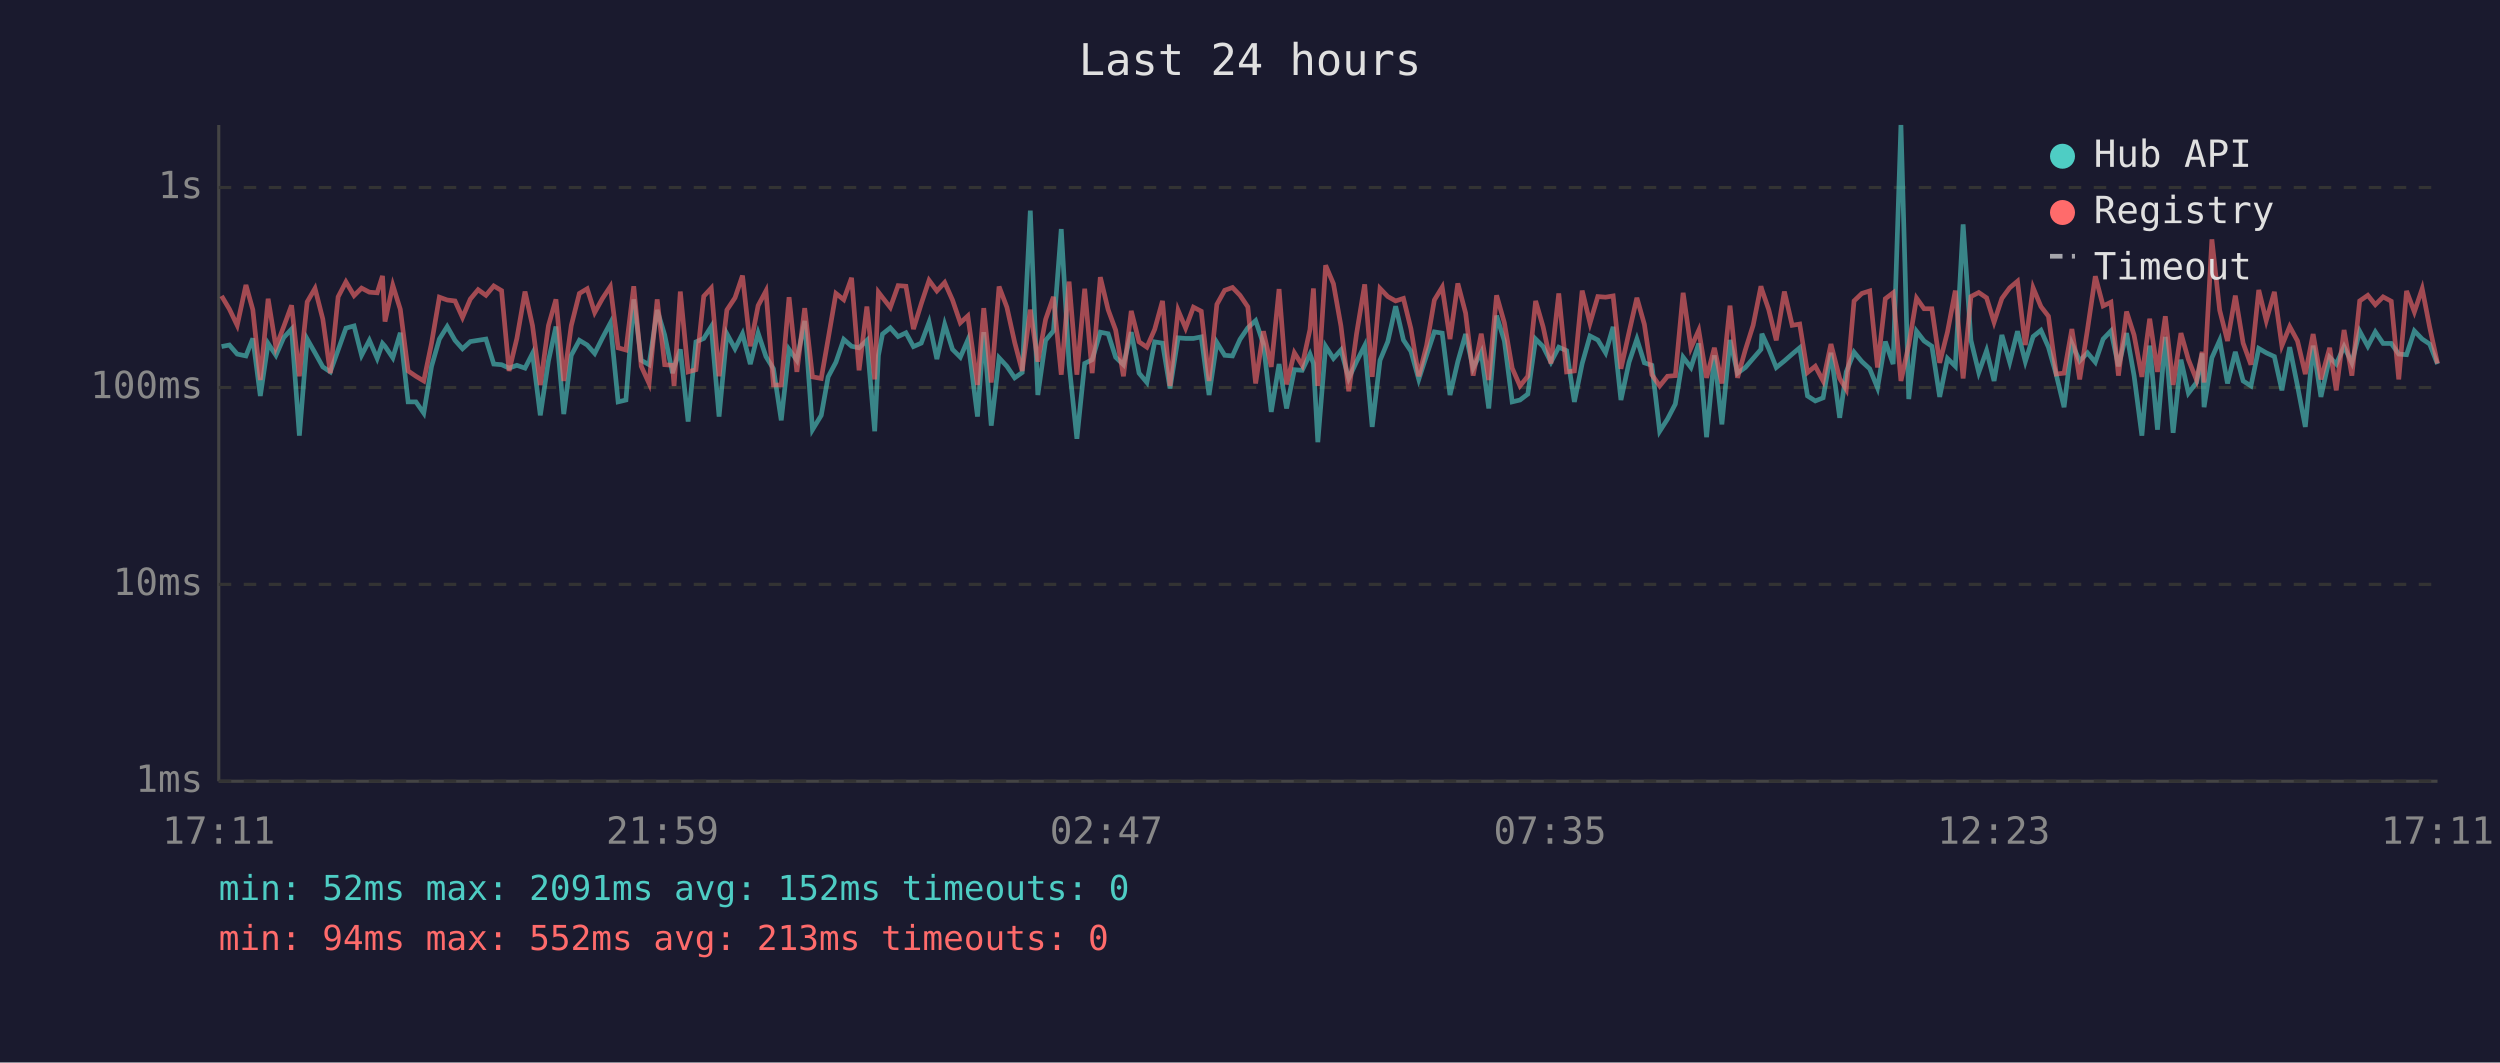
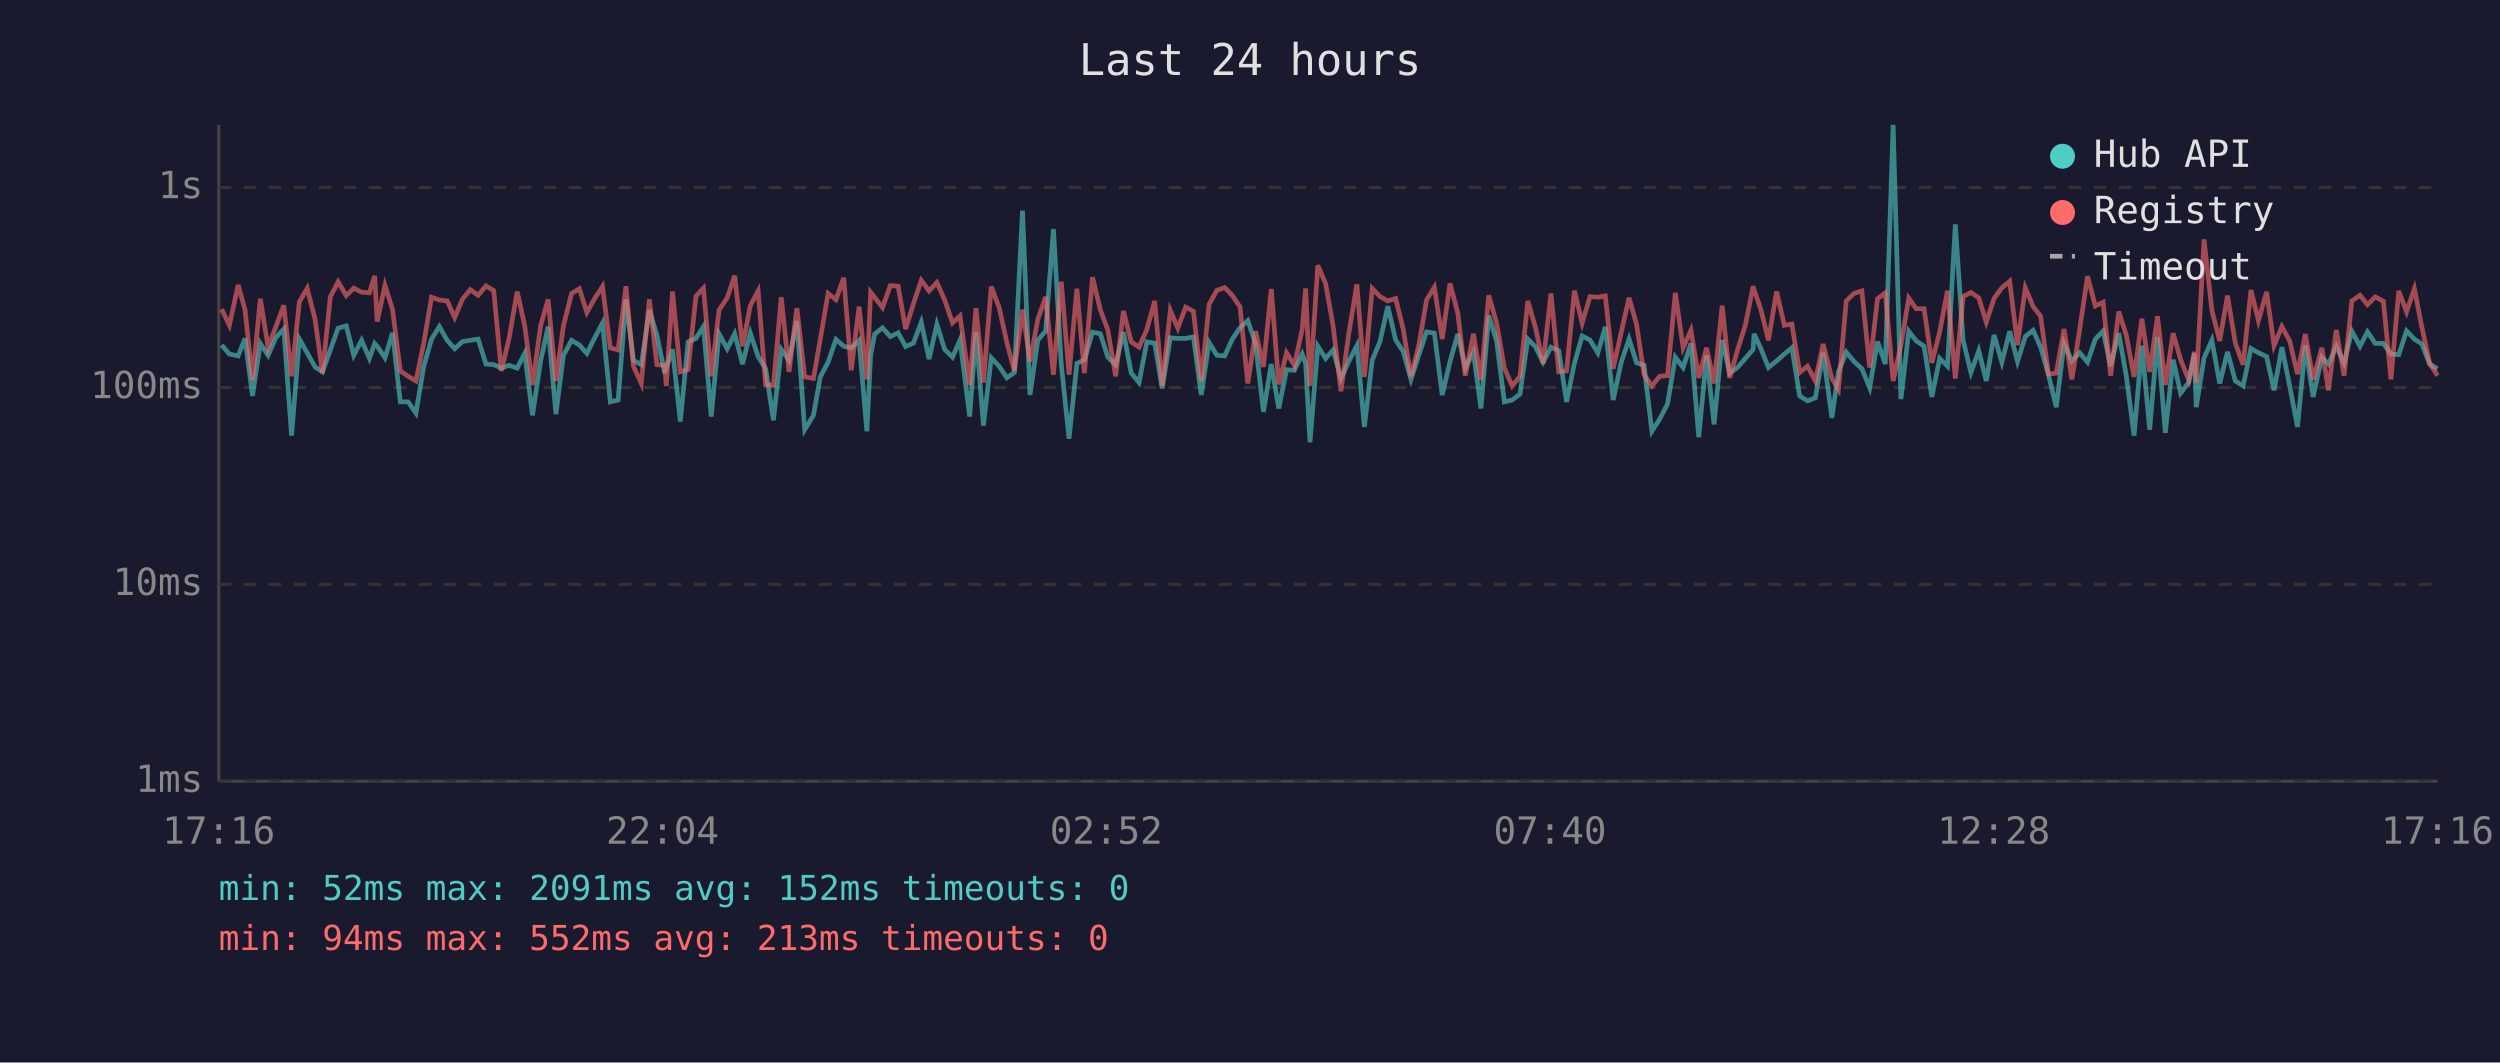
<svg xmlns="http://www.w3.org/2000/svg" viewBox="0 0 800 340" font-family="monospace" font-size="12">
  <rect width="800" height="340" fill="#1a1a2e" />
  <text x="400" y="24" fill="#e0e0e0" font-size="14" text-anchor="middle">Last 24 hours</text>
  <line x1="70" y1="40" x2="70" y2="250" stroke="#444" stroke-width="1" />
  <line x1="70" y1="250" x2="780" y2="250" stroke="#444" stroke-width="1" />
  <line x1="70" y1="250" x2="780" y2="250" stroke="#333" stroke-width="1" stroke-dasharray="4" />
  <text x="65" y="250" fill="#888" text-anchor="end" dominant-baseline="middle">1ms</text>
  <line x1="70" y1="187" x2="780" y2="187" stroke="#333" stroke-width="1" stroke-dasharray="4" />
  <text x="65" y="187" fill="#888" text-anchor="end" dominant-baseline="middle">10ms</text>
  <line x1="70" y1="124" x2="780" y2="124" stroke="#333" stroke-width="1" stroke-dasharray="4" />
  <text x="65" y="124" fill="#888" text-anchor="end" dominant-baseline="middle">100ms</text>
  <line x1="70" y1="60" x2="780" y2="60" stroke="#333" stroke-width="1" stroke-dasharray="4" />
  <text x="65" y="60" fill="#888" text-anchor="end" dominant-baseline="middle">1s</text>
-   <text x="70" y="270" fill="#888" text-anchor="middle">17:11</text>
-   <text x="212" y="270" fill="#888" text-anchor="middle">21:59</text>
-   <text x="354" y="270" fill="#888" text-anchor="middle">02:47</text>
-   <text x="496" y="270" fill="#888" text-anchor="middle">07:35</text>
-   <text x="638" y="270" fill="#888" text-anchor="middle">12:23</text>
-   <text x="780" y="270" fill="#888" text-anchor="middle">17:11</text>
-   <polyline points="70.9,110.9 73.4,110.4 75.9,113.3 78.7,113.9 80.9,108.3 83.3,126.7 85.8,109.9 88.3,113.7 90.8,108.0 93.3,105.3 95.8,139.4 98.3,108.5 100.8,112.9 103.3,117.4 105.7,119.0 108.2,112.0 110.7,105.0 113.3,104.3 115.7,113.7 118.2,108.9 120.7,114.7 122.4,109.9 123.2,110.8 125.7,114.5 128.1,106.5 130.6,128.6 133.1,128.6 135.6,132.2 138.1,117.2 140.6,108.5 143.1,104.5 145.6,108.9 148.0,111.6 150.5,109.3 153.0,108.9 155.5,108.5 158.0,116.5 160.5,116.7 162.9,117.8 165.4,116.9 168.0,117.8 170.4,113.1 172.9,132.9 175.5,115.5 177.9,104.5 180.4,132.5 182.8,113.7 185.4,108.9 187.9,110.4 190.3,113.1 192.8,108.1 195.3,103.4 197.8,128.6 200.3,128.0 202.8,95.8 205.2,115.3 207.7,116.7 210.3,99.2 212.7,107.2 215.2,119.4 215.7,117.6 217.7,111.8 220.2,134.9 222.7,109.4 225.2,108.3 227.6,104.5 230.1,133.3 232.6,106.8 235.2,111.6 237.6,106.8 240.1,116.5 242.6,106.6 245.1,114.1 247.5,118.0 250.0,134.5 252.5,111.8 255.0,115.3 257.5,102.7 260.0,137.5 262.8,132.9 265.0,120.6 267.5,115.9 270.0,108.6 272.5,110.8 274.9,111.3 277.4,108.9 279.9,138.0 281.1,113.7 282.4,106.9 284.9,104.9 287.4,107.7 289.9,106.5 292.3,110.9 294.8,109.8 297.3,103.1 299.8,114.9 302.3,103.8 304.8,111.8 307.3,114.3 309.7,108.8 312.8,133.3 314.8,106.3 317.2,136.2 319.7,114.5 322.2,117.2 324.7,120.9 327.1,119.2 329.7,67.4 332.1,126.4 334.6,108.9 337.1,105.9 339.6,73.3 342.1,116.5 344.6,140.4 347.1,116.3 349.5,115.1 352.1,106.3 354.6,106.8 357.0,114.3 359.5,116.7 362.0,106.3 364.5,119.4 367.0,122.4 369.5,109.4 372.0,109.8 374.4,124.3 377.0,108.1 379.4,108.3 381.9,108.3 384.4,107.8 386.9,126.4 389.4,109.6 391.9,113.7 394.4,113.9 396.8,108.6 399.3,104.9 401.8,102.6 404.3,110.1 406.8,131.8 409.3,116.5 411.7,130.7 414.2,118.3 416.7,118.5 419.2,113.3 420.3,116.3 421.7,141.5 424.2,110.8 426.7,114.7 429.1,112.0 431.6,121.1 434.1,115.7 436.7,110.6 439.1,136.6 441.6,115.3 444.1,109.3 446.6,98.0 449.1,108.8 451.5,112.4 454.0,121.4 456.5,113.7 459.0,106.2 461.5,106.6 464.0,126.4 466.5,115.7 469.0,106.9 471.4,117.8 474.0,112.7 476.4,130.7 478.9,101.0 481.4,109.1 483.9,128.6 486.4,128.0 488.9,126.1 491.4,108.5 493.8,110.9 496.3,115.9 498.8,111.1 501.3,112.2 503.8,128.6 506.3,116.3 508.8,107.5 511.3,108.8 513.8,112.9 516.2,104.6 518.7,128.0 521.3,115.9 523.8,108.5 526.2,116.1 528.6,116.9 531.1,138.0 533.6,134.1 536.1,129.3 538.6,114.3 541.1,117.6 543.6,109.9 546.1,139.9 548.6,113.7 551.0,135.8 553.6,108.8 556.0,119.4 558.5,117.6 561.0,114.7 563.5,111.8 563.8,106.8 566.0,111.6 568.4,117.6 571.0,115.5 573.5,113.3 575.9,111.3 578.4,126.7 580.9,128.3 583.4,127.3 585.9,112.9 588.7,133.7 590.8,119.0 593.3,112.7 595.8,115.7 598.3,118.0 600.8,124.1 603.3,109.3 605.8,116.5 608.3,40.0 610.8,127.7 613.3,106.0 615.7,109.1 618.2,110.8 620.7,127.0 623.2,114.7 625.7,117.2 628.2,71.8 630.7,108.9 633.2,119.2 635.7,112.2 638.1,121.9 640.6,107.2 643.1,115.9 645.6,106.0 648.1,115.7 650.6,107.7 653.1,105.7 655.5,111.1 658.0,119.9 660.5,130.3 663.0,109.9 665.5,115.5 668.0,112.9 670.5,115.9 673.0,108.5 675.5,105.9 677.9,117.2 680.5,106.6 682.9,120.2 685.4,139.4 687.9,110.6 690.4,137.5 692.9,107.8 695.4,138.5 697.9,115.1 700.3,125.8 702.9,122.4 704.7,113.1 705.3,130.3 707.8,114.5 710.3,108.9 712.8,122.7 715.3,112.6 717.8,121.9 720.3,123.5 722.8,111.5 725.2,112.9 727.8,114.1 730.2,124.9 732.7,111.1 735.2,123.5 737.7,136.6 740.2,110.6 742.7,127.0 745.5,114.3 747.6,116.5 750.1,110.9 752.6,116.1 755.1,106.0 757.7,110.8 760.1,106.2 762.6,109.9 765.2,109.9 767.6,113.3 770.1,113.5 772.6,105.9 775.1,108.5 777.5,110.1 780.0,116.5" fill="none" stroke="#4ecdc4" stroke-width="1.5" opacity="0.6" />
-   <polyline points="70.9,94.7 73.4,98.9 75.9,104.1 78.7,91.2 80.9,99.1 83.3,121.6 85.8,95.6 88.3,111.1 90.8,104.5 93.3,97.7 95.8,120.4 98.3,96.6 100.8,92.3 103.3,102.1 105.7,119.4 108.2,95.0 110.7,90.2 113.3,94.6 115.7,92.2 118.2,93.5 120.7,93.7 122.4,88.3 123.2,102.9 125.7,91.3 128.1,99.0 130.6,118.7 133.1,120.4 135.6,121.9 138.1,109.8 140.6,95.1 143.1,96.0 145.6,96.3 148.0,101.6 150.5,95.7 153.0,92.7 155.5,94.5 158.0,91.5 160.5,93.0 162.9,118.7 165.4,108.3 168.0,93.3 170.4,104.2 172.9,123.2 175.5,104.2 177.9,95.8 180.4,121.9 182.8,104.2 185.4,93.9 187.9,92.4 190.3,100.0 192.8,95.5 195.3,91.7 197.8,111.3 200.3,112.0 202.8,91.6 205.2,117.2 207.7,122.7 210.3,95.8 212.7,116.7 215.2,116.9 215.7,123.5 217.7,93.3 220.2,119.0 222.7,118.3 225.2,94.8 227.6,92.2 230.1,120.4 232.6,99.2 235.2,95.3 237.6,88.2 240.1,110.8 242.6,97.8 245.1,93.1 247.5,123.2 250.0,123.2 252.5,95.1 255.0,119.0 257.5,98.6 260.0,120.6 262.8,121.1 265.0,108.5 267.5,93.9 270.0,95.9 272.5,88.9 274.9,118.5 277.4,98.1 279.9,121.4 281.1,93.5 282.4,95.2 284.9,98.4 287.4,91.4 289.9,91.6 292.3,105.3 294.8,97.2 297.3,89.7 299.8,93.1 302.3,90.4 304.8,96.0 307.3,103.3 309.7,101.1 312.8,123.2 314.8,98.6 317.2,122.4 319.7,91.7 322.2,98.3 324.7,109.6 327.1,118.7 329.7,99.1 332.1,115.7 334.6,102.2 337.1,95.0 339.6,119.9 342.1,90.1 344.6,119.9 347.1,92.4 349.5,119.4 352.1,88.7 354.6,99.1 357.0,105.6 359.5,120.4 362.0,99.5 364.5,109.4 367.0,111.1 369.5,105.4 372.0,96.3 374.4,123.5 377.0,99.3 379.4,105.0 381.9,98.3 384.4,99.6 386.9,121.9 389.4,97.4 391.9,92.9 394.4,92.0 396.8,94.5 399.3,98.2 401.8,122.7 404.3,106.0 406.8,117.4 409.3,92.5 411.7,123.0 414.2,112.9 416.7,116.9 419.2,105.4 420.3,92.3 421.7,123.5 424.2,84.9 426.7,90.8 429.1,104.3 431.6,125.2 434.1,106.8 436.7,91.0 439.1,120.6 441.6,92.3 444.1,94.9 446.6,96.3 449.1,95.5 451.5,105.2 454.0,120.4 456.5,110.6 459.0,96.0 461.5,91.9 464.0,108.5 466.5,90.7 469.0,100.2 471.4,120.2 474.0,106.8 476.4,121.6 478.9,94.5 481.4,103.3 483.9,117.8 486.4,123.5 488.9,120.4 491.4,96.3 493.8,104.6 496.3,116.3 498.8,93.9 501.3,119.0 503.8,118.7 506.3,93.0 508.8,103.4 511.3,94.9 513.8,95.1 516.2,94.7 518.7,118.0 521.3,106.3 523.8,95.3 526.2,103.8 528.6,119.9 531.1,123.5 533.6,120.4 536.1,120.2 538.6,93.7 541.1,111.3 543.6,105.7 546.1,120.9 548.6,111.3 551.0,122.7 553.6,97.8 556.0,120.9 558.5,112.0 561.0,104.1 563.5,91.6 563.8,92.7 566.0,99.1 568.4,108.9 571.0,93.3 573.5,104.1 575.9,103.7 578.4,119.2 580.9,117.2 583.4,121.9 585.9,110.1 588.7,121.1 590.8,124.6 593.3,96.3 595.8,93.9 598.3,93.1 600.8,117.6 603.3,95.6 605.8,93.7 608.3,121.9 610.8,110.4 613.3,95.4 615.7,98.8 618.2,98.8 620.7,116.1 623.2,106.2 625.7,93.0 628.2,121.1 630.7,94.9 633.2,93.6 635.7,95.3 638.1,103.1 640.6,95.5 643.1,92.1 645.6,90.0 648.1,110.4 650.6,92.1 653.1,98.1 655.5,101.2 658.0,119.7 660.5,119.4 663.0,105.3 665.5,121.4 668.0,105.4 670.5,88.4 673.0,97.9 675.5,96.7 677.9,120.2 680.5,99.7 682.9,107.2 685.4,120.6 687.9,102.0 690.4,119.0 692.9,101.2 695.4,123.2 697.9,106.6 700.3,115.1 702.9,121.6 704.7,112.6 705.3,122.4 707.8,76.6 710.3,99.3 712.8,109.1 715.3,94.6 717.8,109.8 720.3,116.7 722.8,92.8 725.2,102.6 727.8,93.4 730.2,110.6 732.7,104.5 735.2,109.1 737.7,119.7 740.2,106.9 742.7,121.4 745.5,111.3 747.6,124.9 750.1,105.6 752.6,120.2 755.1,96.3 757.7,94.5 760.1,97.5 762.6,95.0 765.2,96.4 767.6,121.4 770.1,93.1 772.6,99.8 775.1,92.4 777.5,104.7 780.0,116.3" fill="none" stroke="#ff6b6b" stroke-width="1.5" opacity="0.6" />
+   <text x="70" y="270" fill="#888" text-anchor="middle">17:16</text>
+   <text x="212" y="270" fill="#888" text-anchor="middle">22:04</text>
+   <text x="354" y="270" fill="#888" text-anchor="middle">02:52</text>
+   <text x="496" y="270" fill="#888" text-anchor="middle">07:40</text>
+   <text x="638" y="270" fill="#888" text-anchor="middle">12:28</text>
+   <text x="780" y="270" fill="#888" text-anchor="middle">17:16</text>
+   <polyline points="70.9,110.4 73.4,113.3 76.2,113.9 78.4,108.3 80.8,126.7 83.3,109.9 85.8,113.7 88.3,108.0 90.8,105.3 93.3,139.4 95.8,108.5 98.3,112.9 100.8,117.4 103.2,119.0 105.7,112.0 108.2,105.0 110.8,104.3 113.2,113.7 115.7,108.9 118.2,114.7 119.9,109.9 120.7,110.8 123.2,114.5 125.6,106.5 128.1,128.6 130.6,128.6 133.1,132.2 135.6,117.2 138.1,108.5 140.6,104.5 143.1,108.9 145.5,111.6 148.0,109.3 150.5,108.9 153.0,108.5 155.5,116.5 158.0,116.7 160.4,117.8 162.9,116.9 165.5,117.8 167.9,113.1 170.4,132.9 173.0,115.5 175.4,104.5 177.9,132.5 180.3,113.7 182.9,108.9 185.4,110.4 187.8,113.1 190.3,108.1 192.8,103.4 195.3,128.6 197.8,128.0 200.3,95.8 202.7,115.3 205.2,116.7 207.8,99.2 210.2,107.2 212.7,119.4 213.2,117.6 215.2,111.8 217.7,134.9 220.2,109.4 222.7,108.3 225.1,104.5 227.6,133.3 230.1,106.8 232.7,111.6 235.1,106.8 237.6,116.5 240.1,106.6 242.6,114.1 245.0,118.0 247.5,134.5 250.0,111.8 252.5,115.3 255.0,102.7 257.5,137.5 260.3,132.9 262.5,120.6 265.0,115.9 267.5,108.6 270.0,110.8 272.4,111.3 274.9,108.9 277.4,138.0 278.6,113.7 279.9,106.9 282.4,104.9 284.9,107.7 287.4,106.5 289.8,110.9 292.3,109.8 294.8,103.1 297.3,114.9 299.8,103.8 302.3,111.8 304.8,114.3 307.2,108.8 310.3,133.3 312.3,106.3 314.7,136.2 317.2,114.5 319.7,117.2 322.2,120.9 324.6,119.2 327.2,67.4 329.6,126.4 332.1,108.9 334.6,105.9 337.1,73.3 339.6,116.5 342.1,140.4 344.6,116.3 347.0,115.1 349.6,106.3 352.1,106.8 354.5,114.3 357.0,116.7 359.5,106.3 362.0,119.4 364.5,122.4 367.0,109.4 369.5,109.8 371.9,124.3 374.5,108.1 376.9,108.3 379.4,108.3 381.9,107.8 384.4,126.4 386.9,109.6 389.4,113.7 391.9,113.9 394.3,108.6 396.8,104.9 399.3,102.6 401.8,110.1 404.3,131.8 406.8,116.5 409.2,130.7 411.7,118.3 414.2,118.5 416.7,113.3 417.8,116.3 419.2,141.5 421.7,110.8 424.2,114.7 426.6,112.0 429.1,121.1 431.6,115.7 434.2,110.6 436.6,136.6 439.1,115.3 441.6,109.3 444.1,98.0 446.6,108.8 449.0,112.4 451.5,121.4 454.0,113.7 456.5,106.2 459.0,106.6 461.5,126.4 464.0,115.7 466.5,106.9 468.9,117.8 471.5,112.7 473.9,130.7 476.4,101.0 478.9,109.1 481.4,128.6 483.9,128.0 486.4,126.1 488.9,108.5 491.3,110.9 493.8,115.9 496.3,111.1 498.8,112.2 501.3,128.6 503.8,116.3 506.3,107.5 508.8,108.8 511.3,112.9 513.7,104.6 516.2,128.0 518.8,115.9 521.3,108.5 523.7,116.1 526.1,116.9 528.6,138.0 531.1,134.1 533.6,129.3 536.1,114.3 538.6,117.6 541.1,109.9 543.6,139.9 546.1,113.7 548.5,135.8 551.1,108.8 553.5,119.4 556.0,117.6 558.5,114.7 561.0,111.8 561.3,106.8 563.5,111.6 565.9,117.6 568.5,115.5 571.0,113.3 573.4,111.3 575.9,126.7 578.4,128.3 580.9,127.3 583.4,112.9 586.2,133.7 588.3,119.0 590.8,112.7 593.3,115.7 595.8,118.0 598.3,124.1 600.8,109.3 603.3,116.5 605.8,40.0 608.3,127.7 610.8,106.0 613.2,109.1 615.7,110.8 618.2,127.0 620.7,114.7 623.2,117.2 625.7,71.8 628.2,108.9 630.7,119.2 633.2,112.2 635.6,121.9 638.1,107.2 640.6,115.9 643.1,106.0 645.6,115.7 648.1,107.7 650.6,105.7 653.0,111.1 655.5,119.9 658.0,130.3 660.5,109.9 663.0,115.5 665.5,112.9 668.0,115.9 670.5,108.5 673.0,105.9 675.4,117.2 678.0,106.6 680.4,120.2 682.9,139.4 685.4,110.6 687.9,137.5 690.4,107.8 692.9,138.5 695.4,115.1 697.8,125.8 700.4,122.4 702.2,113.1 702.8,130.3 705.3,114.5 707.8,108.9 710.3,122.7 712.8,112.6 715.3,121.9 717.8,123.5 720.3,111.5 722.7,112.9 725.3,114.1 727.7,124.9 730.2,111.1 732.7,123.5 735.2,136.6 737.7,110.6 740.2,127.0 743.0,114.3 745.1,116.5 747.6,110.9 750.1,116.1 752.6,106.0 755.2,110.8 757.6,106.2 760.1,109.9 762.7,109.9 765.1,113.3 767.6,113.5 770.1,105.9 772.6,108.5 775.0,110.1 777.5,116.5 780.0,118.0" fill="none" stroke="#4ecdc4" stroke-width="1.5" opacity="0.6" />
+   <polyline points="70.9,98.9 73.4,104.1 76.2,91.2 78.4,99.1 80.8,121.6 83.3,95.6 85.8,111.1 88.3,104.5 90.8,97.7 93.3,120.4 95.8,96.6 98.3,92.3 100.8,102.1 103.2,119.4 105.7,95.0 108.2,90.2 110.8,94.6 113.2,92.2 115.7,93.5 118.2,93.7 119.9,88.3 120.7,102.9 123.2,91.3 125.6,99.0 128.1,118.7 130.6,120.4 133.1,121.9 135.6,109.8 138.1,95.1 140.6,96.0 143.1,96.3 145.5,101.6 148.0,95.7 150.5,92.7 153.0,94.5 155.5,91.5 158.0,93.0 160.4,118.7 162.9,108.3 165.5,93.3 167.9,104.2 170.4,123.2 173.0,104.2 175.4,95.8 177.9,121.9 180.3,104.2 182.9,93.9 185.4,92.4 187.8,100.0 190.3,95.5 192.8,91.7 195.3,111.3 197.8,112.0 200.3,91.6 202.7,117.2 205.2,122.7 207.8,95.8 210.2,116.7 212.7,116.9 213.2,123.5 215.2,93.3 217.7,119.0 220.2,118.3 222.7,94.8 225.1,92.2 227.6,120.4 230.1,99.2 232.7,95.3 235.1,88.2 237.6,110.8 240.1,97.8 242.6,93.1 245.0,123.2 247.5,123.2 250.0,95.1 252.5,119.0 255.0,98.6 257.5,120.6 260.3,121.1 262.5,108.5 265.0,93.9 267.5,95.9 270.0,88.9 272.4,118.5 274.9,98.1 277.4,121.4 278.6,93.5 279.9,95.2 282.4,98.4 284.9,91.4 287.4,91.6 289.8,105.3 292.3,97.2 294.8,89.7 297.3,93.1 299.8,90.4 302.3,96.0 304.8,103.3 307.2,101.1 310.3,123.2 312.3,98.6 314.7,122.4 317.2,91.7 319.7,98.3 322.2,109.6 324.6,118.7 327.2,99.1 329.6,115.7 332.1,102.2 334.6,95.0 337.1,119.9 339.6,90.1 342.1,119.9 344.6,92.4 347.0,119.4 349.6,88.7 352.1,99.1 354.5,105.6 357.0,120.4 359.5,99.5 362.0,109.4 364.5,111.1 367.0,105.4 369.5,96.3 371.9,123.5 374.5,99.3 376.9,105.0 379.4,98.3 381.9,99.6 384.4,121.9 386.9,97.4 389.4,92.9 391.9,92.0 394.3,94.5 396.8,98.2 399.3,122.7 401.8,106.0 404.3,117.4 406.8,92.5 409.2,123.0 411.7,112.9 414.2,116.9 416.7,105.4 417.8,92.3 419.2,123.5 421.7,84.9 424.2,90.8 426.6,104.3 429.1,125.2 431.6,106.8 434.2,91.0 436.6,120.6 439.1,92.3 441.6,94.9 444.1,96.3 446.6,95.5 449.0,105.2 451.5,120.4 454.0,110.6 456.5,96.0 459.0,91.9 461.5,108.5 464.0,90.7 466.5,100.2 468.9,120.2 471.5,106.8 473.9,121.6 476.4,94.5 478.9,103.3 481.4,117.8 483.9,123.5 486.4,120.4 488.9,96.3 491.3,104.6 493.8,116.3 496.3,93.9 498.8,119.0 501.3,118.7 503.8,93.0 506.3,103.4 508.8,94.9 511.3,95.1 513.7,94.7 516.2,118.0 518.8,106.3 521.3,95.3 523.7,103.8 526.1,119.9 528.6,123.5 531.1,120.4 533.6,120.2 536.1,93.7 538.6,111.3 541.1,105.7 543.6,120.9 546.1,111.3 548.5,122.7 551.1,97.8 553.5,120.9 556.0,112.0 558.5,104.1 561.0,91.6 561.3,92.7 563.5,99.1 565.9,108.9 568.5,93.3 571.0,104.1 573.4,103.7 575.9,119.2 578.4,117.2 580.9,121.9 583.4,110.1 586.2,121.1 588.3,124.6 590.8,96.3 593.3,93.9 595.8,93.1 598.3,117.6 600.8,95.6 603.3,93.7 605.8,121.9 608.3,110.4 610.8,95.4 613.2,98.8 615.7,98.8 618.2,116.1 620.7,106.2 623.2,93.0 625.7,121.1 628.2,94.9 630.7,93.6 633.2,95.3 635.6,103.1 638.1,95.5 640.6,92.1 643.1,90.0 645.6,110.4 648.1,92.1 650.6,98.1 653.0,101.2 655.5,119.7 658.0,119.4 660.5,105.3 663.0,121.4 665.5,105.4 668.0,88.4 670.5,97.9 673.0,96.7 675.4,120.2 678.0,99.7 680.4,107.2 682.9,120.6 685.4,102.0 687.9,119.0 690.4,101.2 692.9,123.2 695.4,106.6 697.8,115.1 700.4,121.6 702.2,112.6 702.8,122.4 705.3,76.6 707.8,99.3 710.3,109.1 712.8,94.6 715.3,109.8 717.8,116.7 720.3,92.8 722.7,102.6 725.3,93.4 727.7,110.6 730.2,104.5 732.7,109.1 735.2,119.7 737.7,106.9 740.2,121.4 743.0,111.3 745.1,124.9 747.6,105.6 750.1,120.2 752.6,96.3 755.2,94.5 757.6,97.5 760.1,95.0 762.7,96.4 765.1,121.4 767.6,93.1 770.1,99.8 772.6,92.4 775.0,104.7 777.5,116.3 780.0,120.2" fill="none" stroke="#ff6b6b" stroke-width="1.5" opacity="0.6" />
  <circle cx="660" cy="50" r="4" fill="#4ecdc4" />
  <text x="670" y="50" fill="#e0e0e0" dominant-baseline="middle">Hub API</text>
  <circle cx="660" cy="68" r="4" fill="#ff6b6b" />
  <text x="670" y="68" fill="#e0e0e0" dominant-baseline="middle">Registry</text>
  <line x1="656" y1="82" x2="664" y2="82" stroke="#e0e0e0" stroke-width="1.5" stroke-dasharray="4,3" opacity="0.7" />
  <text x="670" y="86" fill="#e0e0e0" dominant-baseline="middle">Timeout</text>
  <text x="70" y="288" fill="#4ecdc4" font-size="11">min: 52ms  max: 2091ms  avg: 152ms  timeouts: 0</text>
  <text x="70" y="304" fill="#ff6b6b" font-size="11">min: 94ms  max: 552ms  avg: 213ms  timeouts: 0</text>
</svg>
